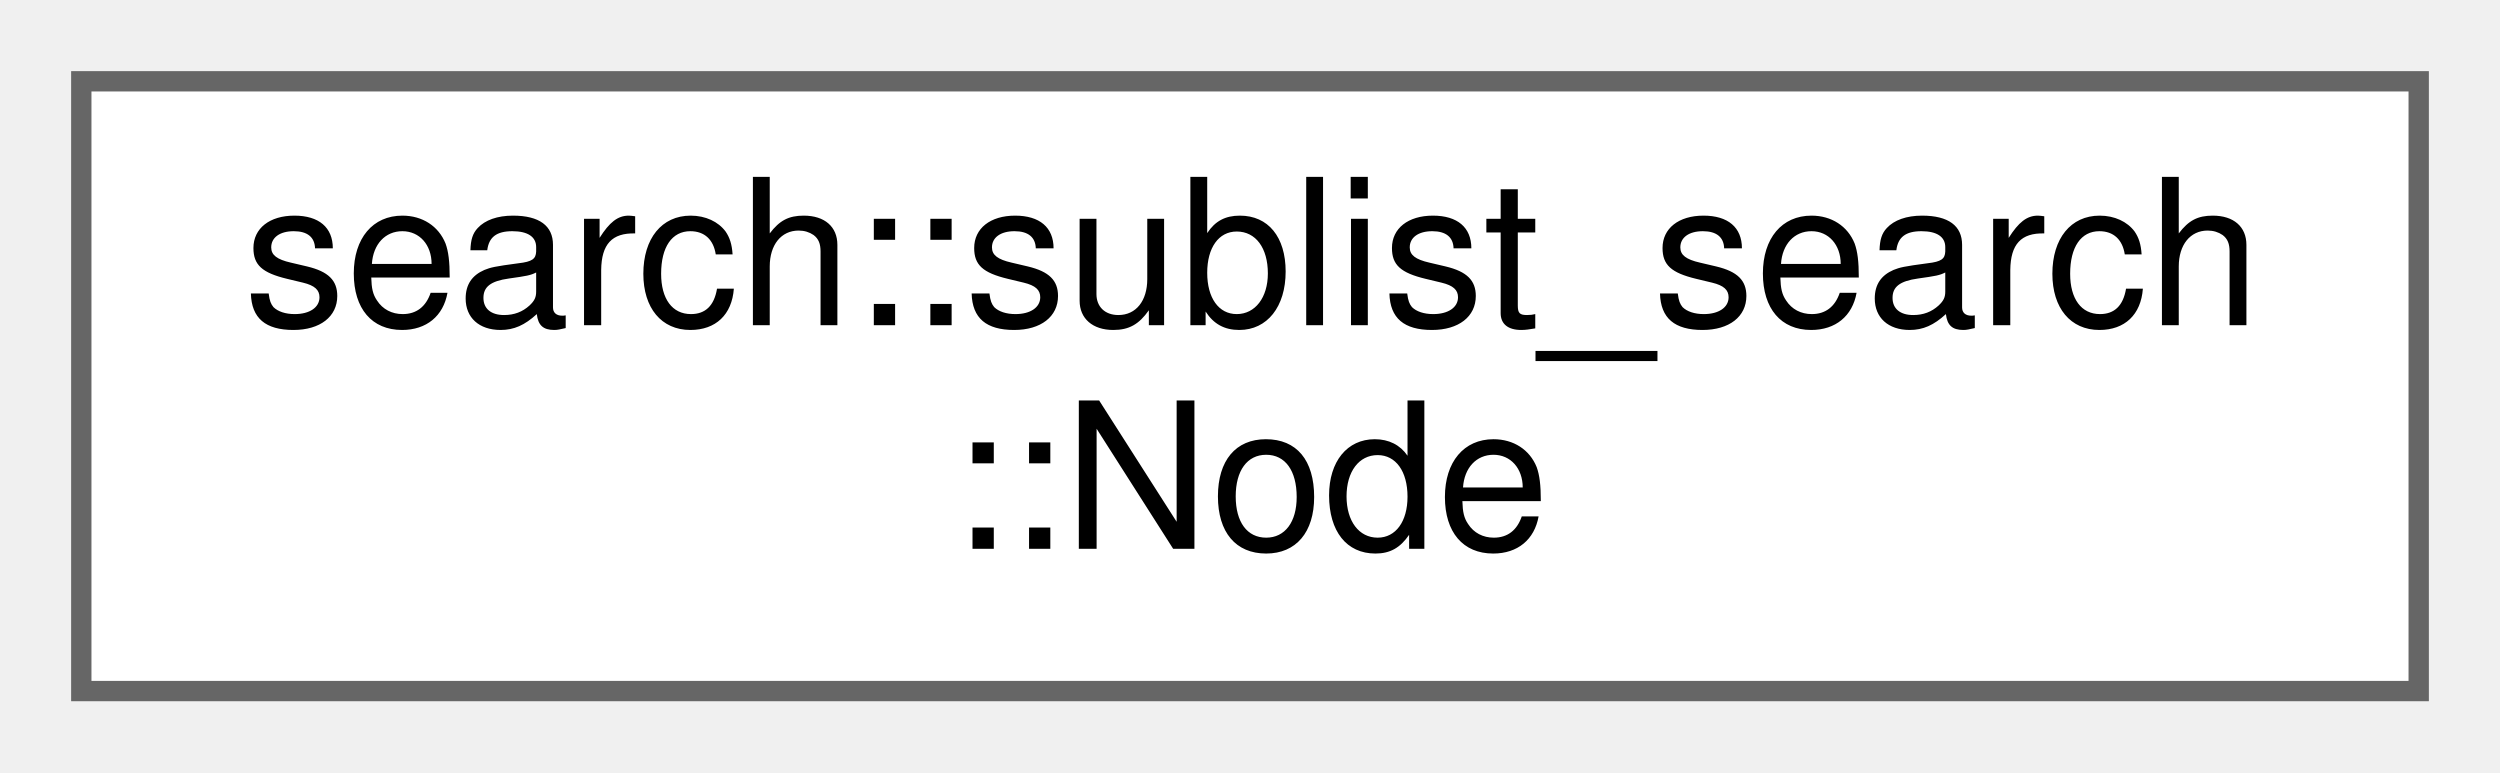
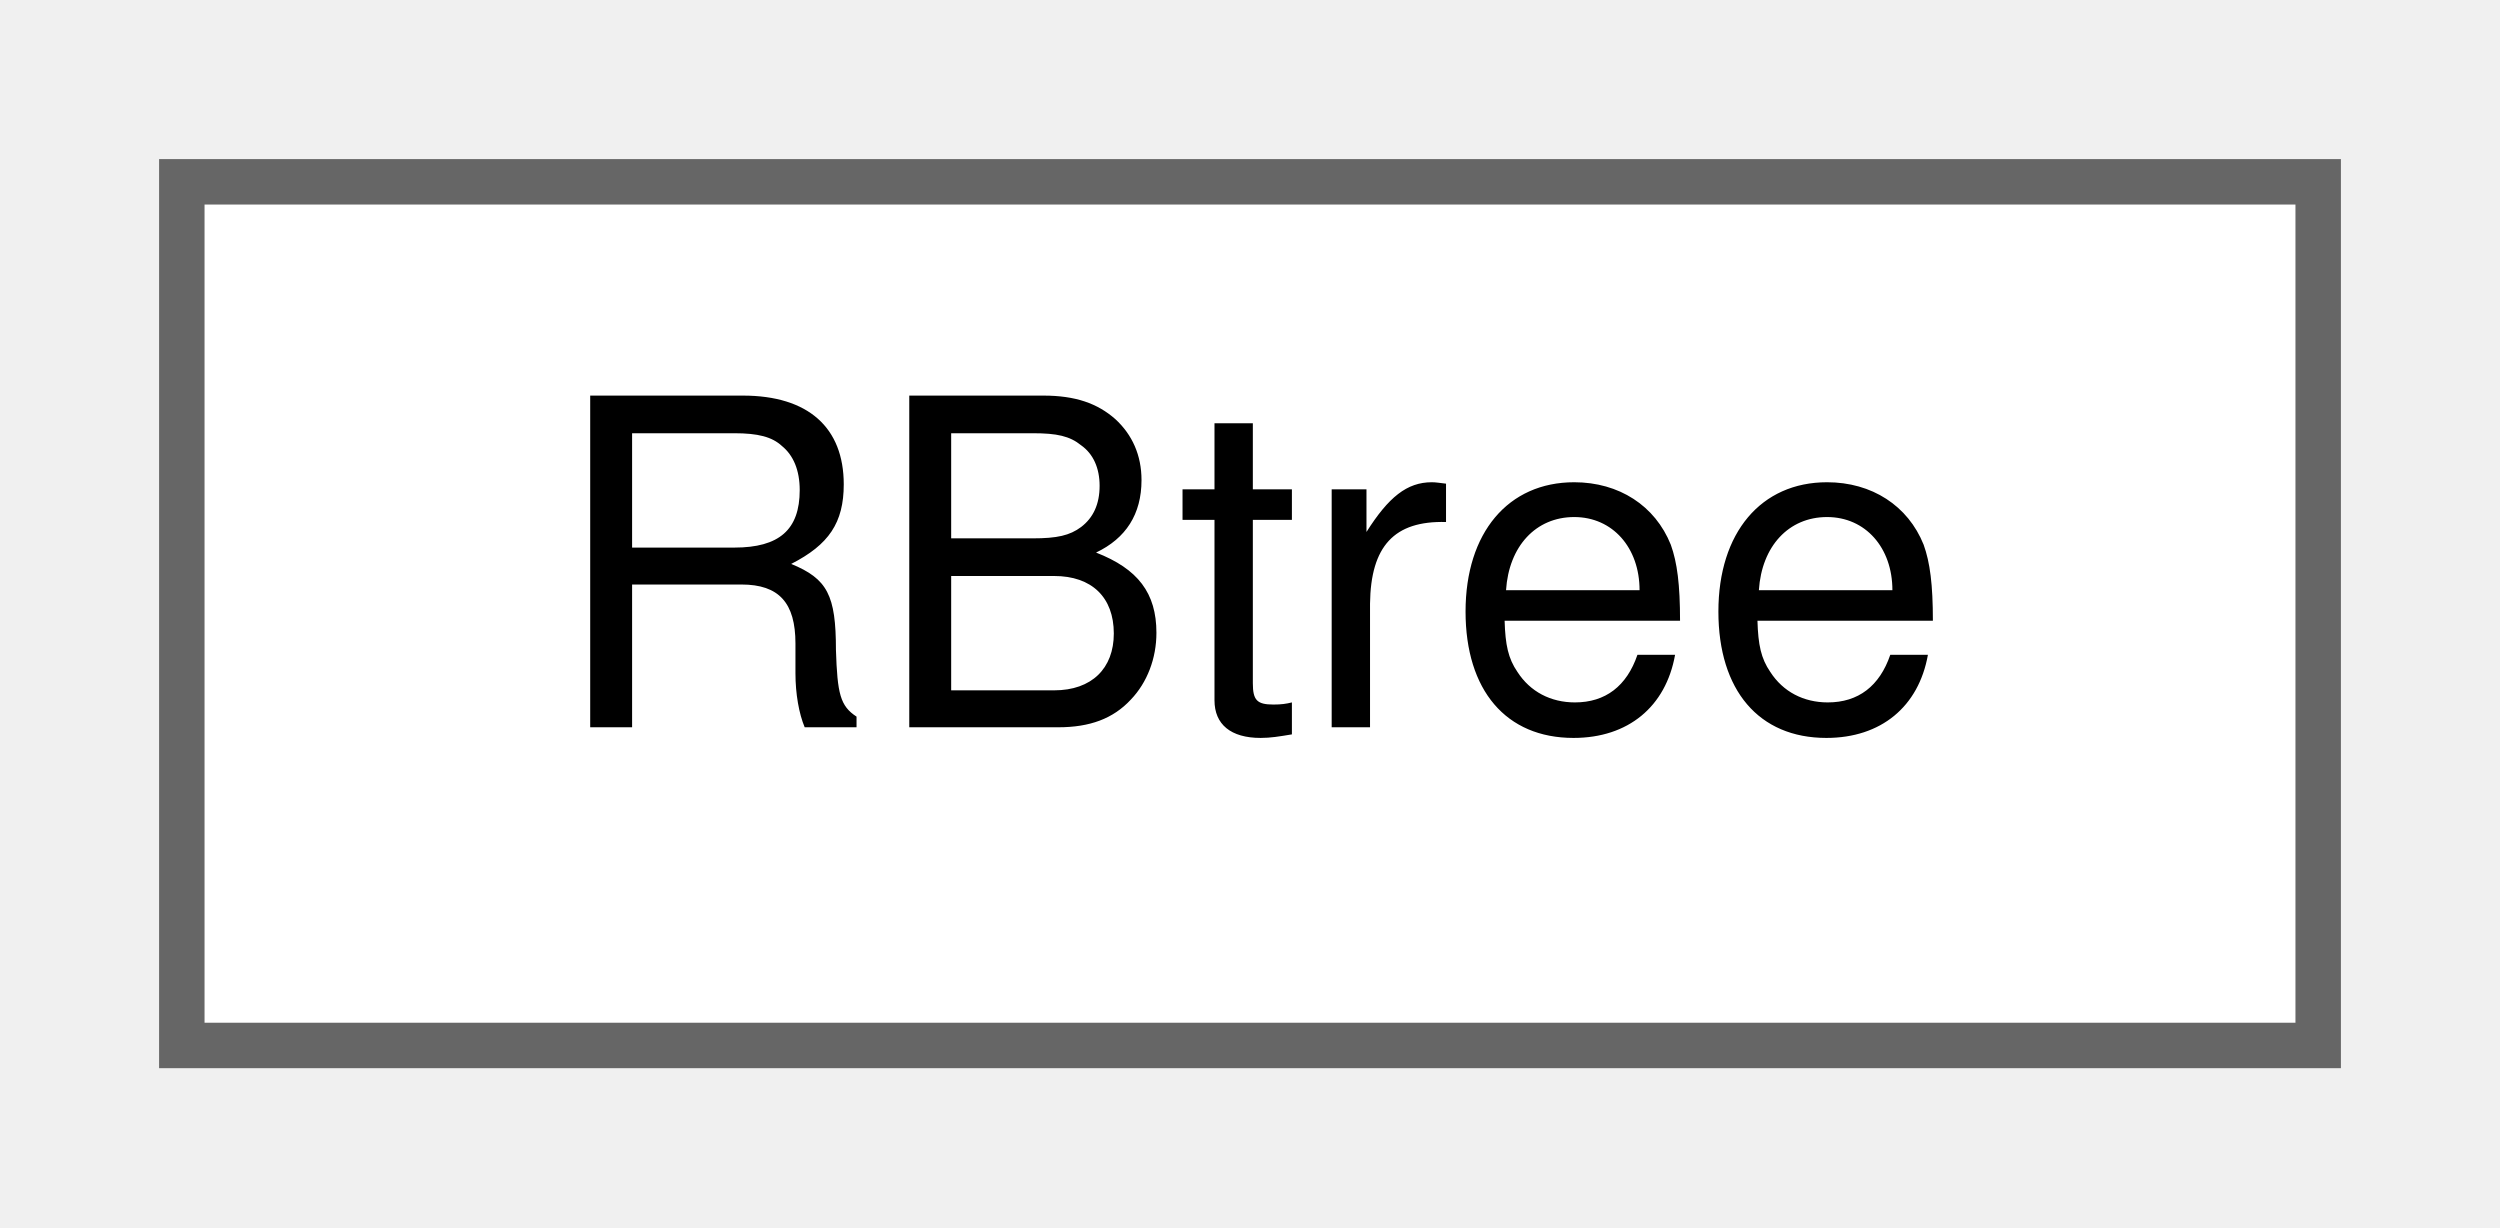
- <svg xmlns="http://www.w3.org/2000/svg" xmlns:xlink="http://www.w3.org/1999/xlink" width="123pt" height="38pt" viewBox="0.00 0.00 123.00 38.00">
-   <g id="graph0" class="graph" transform="scale(1 1) rotate(0) translate(4 34)">
+ <svg xmlns="http://www.w3.org/2000/svg" xmlns:xlink="http://www.w3.org/1999/xlink" width="55pt" height="27pt" viewBox="0.00 0.00 55.00 27.00">
+   <g id="graph0" class="graph" transform="scale(1 1) rotate(0) translate(4 23)">
    <g id="node1" class="node">
      <g id="a_node1">
-         <a xlink:href="da/d61/structsearch_1_1sublist__search_1_1_node.html" target="_top" xlink:title="A Node structure representing a single link Node in a linked list.">
-           <polygon fill="white" stroke="#666666" points="115,-30 0,-30 0,0 115,0 115,-30" />
-           <text text-anchor="start" x="8" y="-18" font-family="Helvetica,sans-Serif" font-size="10.00">search::sublist_search</text>
-           <text text-anchor="middle" x="57.5" y="-7" font-family="Helvetica,sans-Serif" font-size="10.00">::Node</text>
+         <a xlink:href="d8/d72/class_r_btree.html" target="_top" xlink:title=" ">
+           <polygon fill="white" stroke="#666666" points="47,-19 0,-19 0,0 47,0 47,-19" />
+           <text text-anchor="middle" x="23.5" y="-7" font-family="Helvetica,sans-Serif" font-size="10.00">RBtree</text>
        </a>
      </g>
    </g>
  </g>
</svg>
